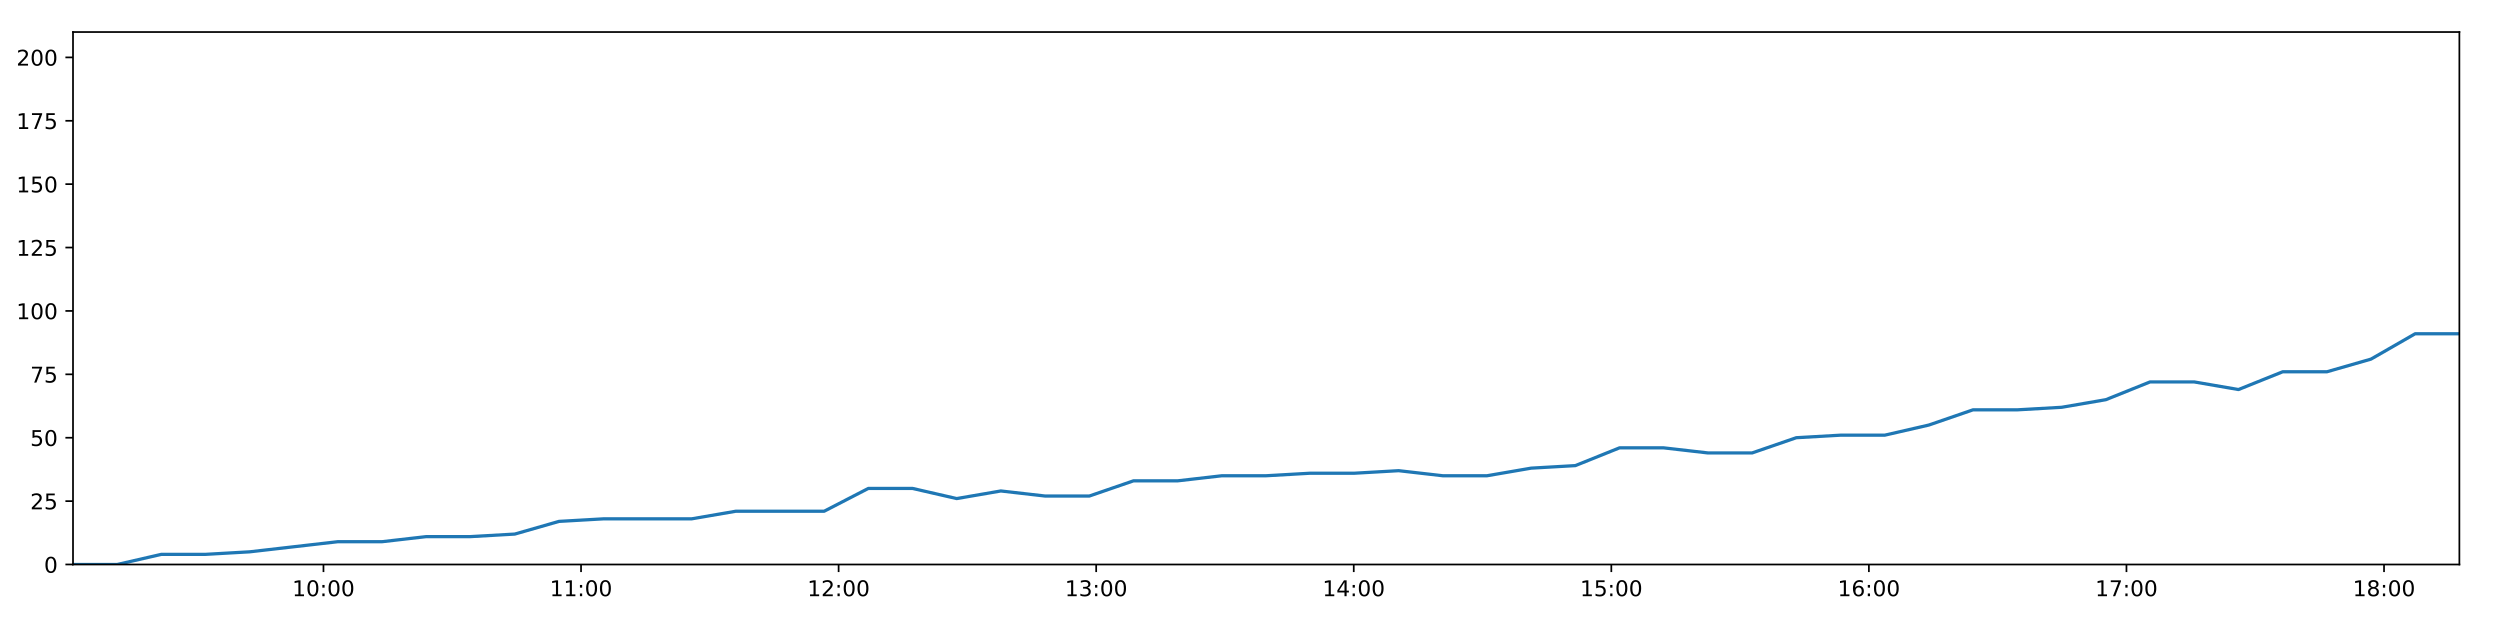
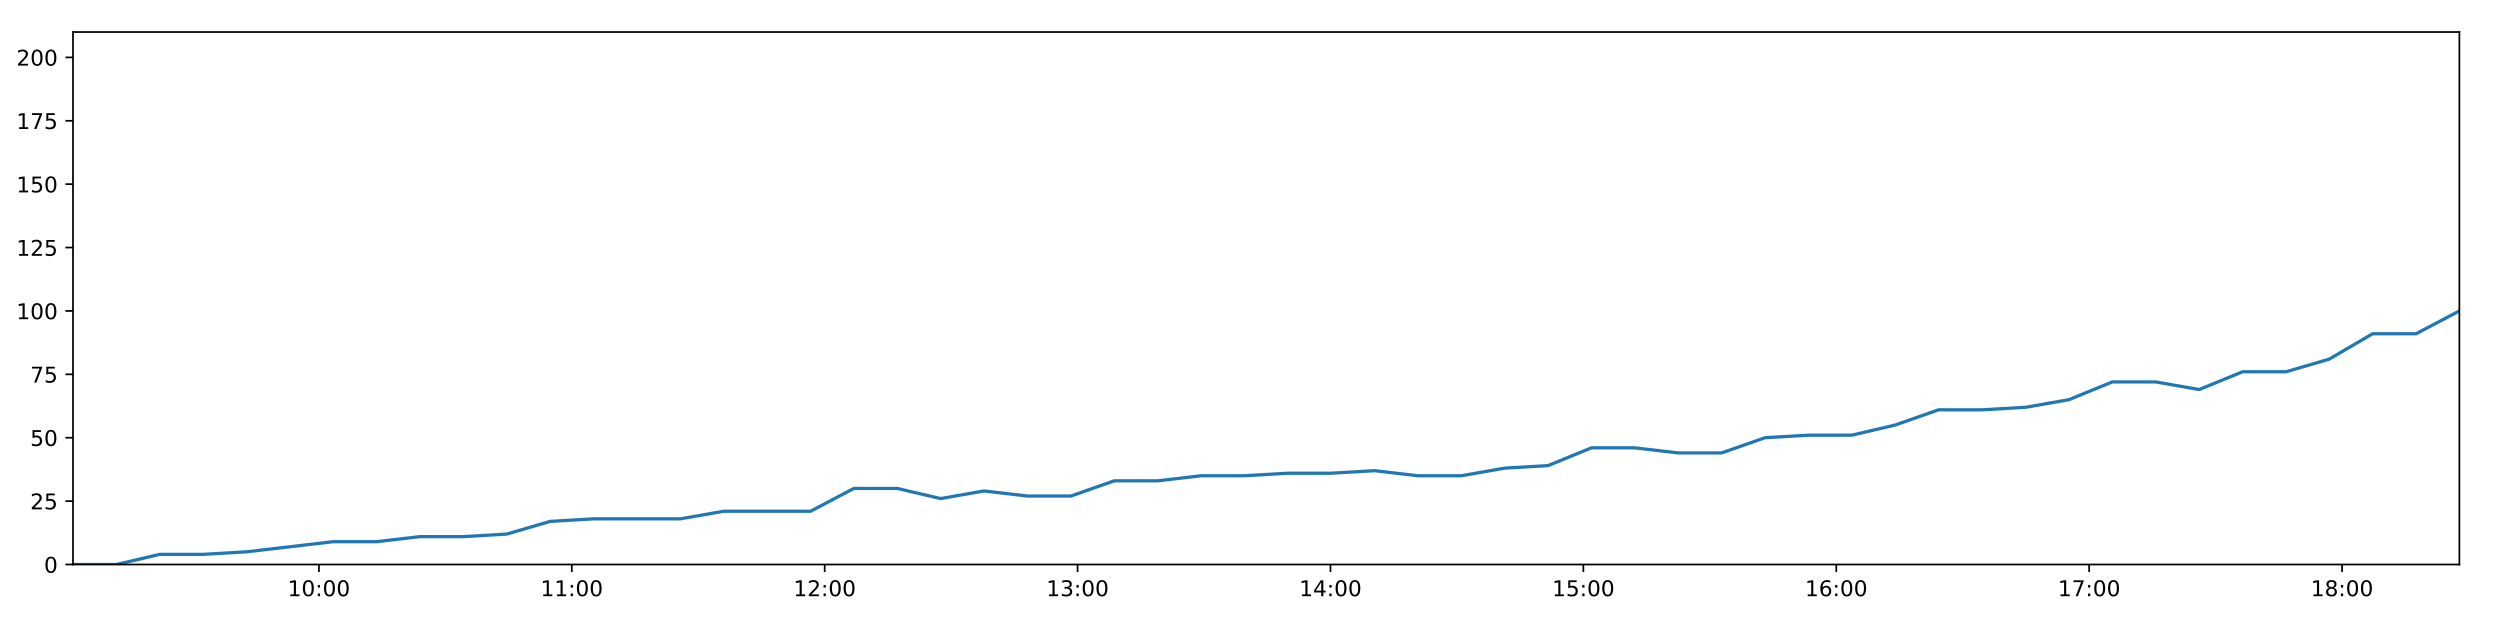
<svg xmlns="http://www.w3.org/2000/svg" xmlns:xlink="http://www.w3.org/1999/xlink" height="288pt" version="1.1" viewBox="0 0 1152 288" width="1152pt">
  <defs>
    <style type="text/css">
*{stroke-linecap:butt;stroke-linejoin:round;}
  </style>
  </defs>
  <g id="figure_1">
    <g id="patch_1">
      <path d="M 0 288  L 1152 288  L 1152 0  L 0 0  z " style="fill:#ffffff;" />
    </g>
    <g id="axes_1">
      <g id="patch_2">
        <path d="M 33.64 260.12  L 1133.28 260.12  L 1133.28 14.76  L 33.64 14.76  z " style="fill:#ffffff;" />
      </g>
      <g id="matplotlib.axis_1">
        <g id="xtick_1">
          <g id="line2d_1">
            <defs>
-               <path d="M 0 0  L 0 3.5  " id="m427d23d3c2" style="stroke:#000000;stroke-width:0.8;" />
-             </defs>
-             <g>
-               <use style="stroke:#000000;stroke-width:0.8;" x="149.054" xlink:href="#m427d23d3c2" y="260.12" />
+               <path d="M 0 0  L 0 3.5  " id="m163fba1eea" style="stroke:#000000;stroke-width:0.8;" />
+             </defs>
+             <g>
+               <use style="stroke:#000000;stroke-width:0.8;" x="146.957" xlink:href="#m163fba1eea" y="260.12" />
            </g>
          </g>
          <g id="text_1">
            <defs>
              <path d="M 12.406 8.297  L 28.516 8.297  L 28.516 63.922  L 10.984 60.406  L 10.984 69.391  L 28.422 72.906  L 38.281 72.906  L 38.281 8.297  L 54.391 8.297  L 54.391 0  L 12.406 0  z " id="DejaVuSans-49" />
              <path d="M 31.781 66.406  Q 24.172 66.406 20.328 58.906  Q 16.5 51.422 16.5 36.375  Q 16.5 21.391 20.328 13.891  Q 24.172 6.391 31.781 6.391  Q 39.453 6.391 43.281 13.891  Q 47.125 21.391 47.125 36.375  Q 47.125 51.422 43.281 58.906  Q 39.453 66.406 31.781 66.406  z M 31.781 74.219  Q 44.047 74.219 50.516 64.516  Q 56.984 54.828 56.984 36.375  Q 56.984 17.969 50.516 8.266  Q 44.047 -1.422 31.781 -1.422  Q 19.531 -1.422 13.062 8.266  Q 6.594 17.969 6.594 36.375  Q 6.594 54.828 13.062 64.516  Q 19.531 74.219 31.781 74.219  z " id="DejaVuSans-48" />
              <path d="M 11.719 12.406  L 22.016 12.406  L 22.016 0  L 11.719 0  z M 11.719 51.703  L 22.016 51.703  L 22.016 39.312  L 11.719 39.312  z " id="DejaVuSans-58" />
            </defs>
-             <g transform="translate(134.6442 274.7184)scale(0.1 -0.1)">
+             <g transform="translate(132.5475 274.7184)scale(0.1 -0.1)">
              <use xlink:href="#DejaVuSans-49" />
              <use x="63.623" xlink:href="#DejaVuSans-48" />
              <use x="127.246" xlink:href="#DejaVuSans-58" />
              <use x="160.938" xlink:href="#DejaVuSans-48" />
              <use x="224.561" xlink:href="#DejaVuSans-48" />
            </g>
          </g>
        </g>
        <g id="xtick_2">
          <g id="line2d_2">
            <g>
-               <use style="stroke:#000000;stroke-width:0.8;" x="267.742" xlink:href="#m427d23d3c2" y="260.12" />
+               <use style="stroke:#000000;stroke-width:0.8;" x="263.489" xlink:href="#m163fba1eea" y="260.12" />
            </g>
          </g>
          <g id="text_2">
-             <g transform="translate(253.3327 274.7184)scale(0.1 -0.1)">
+             <g transform="translate(249.0798 274.7184)scale(0.1 -0.1)">
              <use xlink:href="#DejaVuSans-49" />
              <use x="63.623" xlink:href="#DejaVuSans-49" />
              <use x="127.246" xlink:href="#DejaVuSans-58" />
              <use x="160.938" xlink:href="#DejaVuSans-48" />
              <use x="224.561" xlink:href="#DejaVuSans-48" />
            </g>
          </g>
        </g>
        <g id="xtick_3">
          <g id="line2d_3">
            <g>
-               <use style="stroke:#000000;stroke-width:0.8;" x="386.431" xlink:href="#m427d23d3c2" y="260.12" />
+               <use style="stroke:#000000;stroke-width:0.8;" x="380.021" xlink:href="#m163fba1eea" y="260.12" />
            </g>
          </g>
          <g id="text_3">
            <defs>
              <path d="M 19.188 8.297  L 53.609 8.297  L 53.609 0  L 7.328 0  L 7.328 8.297  Q 12.938 14.109 22.625 23.891  Q 32.328 33.688 34.812 36.531  Q 39.547 41.844 41.422 45.531  Q 43.312 49.219 43.312 52.781  Q 43.312 58.594 39.234 62.25  Q 35.156 65.922 28.609 65.922  Q 23.969 65.922 18.812 64.312  Q 13.672 62.703 7.812 59.422  L 7.812 69.391  Q 13.766 71.781 18.938 73  Q 24.125 74.219 28.422 74.219  Q 39.75 74.219 46.484 68.547  Q 53.219 62.891 53.219 53.422  Q 53.219 48.922 51.531 44.891  Q 49.859 40.875 45.406 35.406  Q 44.188 33.984 37.641 27.219  Q 31.109 20.453 19.188 8.297  z " id="DejaVuSans-50" />
            </defs>
-             <g transform="translate(372.0212 274.7184)scale(0.1 -0.1)">
+             <g transform="translate(365.6121 274.7184)scale(0.1 -0.1)">
              <use xlink:href="#DejaVuSans-49" />
              <use x="63.623" xlink:href="#DejaVuSans-50" />
              <use x="127.246" xlink:href="#DejaVuSans-58" />
              <use x="160.938" xlink:href="#DejaVuSans-48" />
              <use x="224.561" xlink:href="#DejaVuSans-48" />
            </g>
          </g>
        </g>
        <g id="xtick_4">
          <g id="line2d_4">
            <g>
-               <use style="stroke:#000000;stroke-width:0.8;" x="505.119" xlink:href="#m427d23d3c2" y="260.12" />
+               <use style="stroke:#000000;stroke-width:0.8;" x="496.554" xlink:href="#m163fba1eea" y="260.12" />
            </g>
          </g>
          <g id="text_4">
            <defs>
              <path d="M 40.578 39.312  Q 47.656 37.797 51.625 33  Q 55.609 28.219 55.609 21.188  Q 55.609 10.406 48.188 4.484  Q 40.766 -1.422 27.094 -1.422  Q 22.516 -1.422 17.656 -0.516  Q 12.797 0.391 7.625 2.203  L 7.625 11.719  Q 11.719 9.328 16.594 8.109  Q 21.484 6.891 26.812 6.891  Q 36.078 6.891 40.938 10.547  Q 45.797 14.203 45.797 21.188  Q 45.797 27.641 41.281 31.266  Q 36.766 34.906 28.719 34.906  L 20.219 34.906  L 20.219 43.016  L 29.109 43.016  Q 36.375 43.016 40.234 45.922  Q 44.094 48.828 44.094 54.297  Q 44.094 59.906 40.109 62.906  Q 36.141 65.922 28.719 65.922  Q 24.656 65.922 20.016 65.031  Q 15.375 64.156 9.812 62.312  L 9.812 71.094  Q 15.438 72.656 20.344 73.438  Q 25.25 74.219 29.594 74.219  Q 40.828 74.219 47.359 69.109  Q 53.906 64.016 53.906 55.328  Q 53.906 49.266 50.438 45.094  Q 46.969 40.922 40.578 39.312  z " id="DejaVuSans-51" />
            </defs>
-             <g transform="translate(490.7097 274.7184)scale(0.1 -0.1)">
+             <g transform="translate(482.1444 274.7184)scale(0.1 -0.1)">
              <use xlink:href="#DejaVuSans-49" />
              <use x="63.623" xlink:href="#DejaVuSans-51" />
              <use x="127.246" xlink:href="#DejaVuSans-58" />
              <use x="160.938" xlink:href="#DejaVuSans-48" />
              <use x="224.561" xlink:href="#DejaVuSans-48" />
            </g>
          </g>
        </g>
        <g id="xtick_5">
          <g id="line2d_5">
            <g>
-               <use style="stroke:#000000;stroke-width:0.8;" x="623.808" xlink:href="#m427d23d3c2" y="260.12" />
+               <use style="stroke:#000000;stroke-width:0.8;" x="613.086" xlink:href="#m163fba1eea" y="260.12" />
            </g>
          </g>
          <g id="text_5">
            <defs>
              <path d="M 37.797 64.312  L 12.891 25.391  L 37.797 25.391  z M 35.203 72.906  L 47.609 72.906  L 47.609 25.391  L 58.016 25.391  L 58.016 17.188  L 47.609 17.188  L 47.609 0  L 37.797 0  L 37.797 17.188  L 4.891 17.188  L 4.891 26.703  z " id="DejaVuSans-52" />
            </defs>
-             <g transform="translate(609.3981 274.7184)scale(0.1 -0.1)">
+             <g transform="translate(598.6767 274.7184)scale(0.1 -0.1)">
              <use xlink:href="#DejaVuSans-49" />
              <use x="63.623" xlink:href="#DejaVuSans-52" />
              <use x="127.246" xlink:href="#DejaVuSans-58" />
              <use x="160.938" xlink:href="#DejaVuSans-48" />
              <use x="224.561" xlink:href="#DejaVuSans-48" />
            </g>
          </g>
        </g>
        <g id="xtick_6">
          <g id="line2d_6">
            <g>
-               <use style="stroke:#000000;stroke-width:0.8;" x="742.496" xlink:href="#m427d23d3c2" y="260.12" />
+               <use style="stroke:#000000;stroke-width:0.8;" x="729.618" xlink:href="#m163fba1eea" y="260.12" />
            </g>
          </g>
          <g id="text_6">
            <defs>
              <path d="M 10.797 72.906  L 49.516 72.906  L 49.516 64.594  L 19.828 64.594  L 19.828 46.734  Q 21.969 47.469 24.109 47.828  Q 26.266 48.188 28.422 48.188  Q 40.625 48.188 47.75 41.5  Q 54.891 34.812 54.891 23.391  Q 54.891 11.625 47.562 5.094  Q 40.234 -1.422 26.906 -1.422  Q 22.312 -1.422 17.547 -0.641  Q 12.797 0.141 7.719 1.703  L 7.719 11.625  Q 12.109 9.234 16.797 8.062  Q 21.484 6.891 26.703 6.891  Q 35.156 6.891 40.078 11.328  Q 45.016 15.766 45.016 23.391  Q 45.016 31 40.078 35.438  Q 35.156 39.891 26.703 39.891  Q 22.75 39.891 18.812 39.016  Q 14.891 38.141 10.797 36.281  z " id="DejaVuSans-53" />
            </defs>
-             <g transform="translate(728.0866 274.7184)scale(0.1 -0.1)">
+             <g transform="translate(715.2089 274.7184)scale(0.1 -0.1)">
              <use xlink:href="#DejaVuSans-49" />
              <use x="63.623" xlink:href="#DejaVuSans-53" />
              <use x="127.246" xlink:href="#DejaVuSans-58" />
              <use x="160.938" xlink:href="#DejaVuSans-48" />
              <use x="224.561" xlink:href="#DejaVuSans-48" />
            </g>
          </g>
        </g>
        <g id="xtick_7">
          <g id="line2d_7">
            <g>
-               <use style="stroke:#000000;stroke-width:0.8;" x="861.184" xlink:href="#m427d23d3c2" y="260.12" />
+               <use style="stroke:#000000;stroke-width:0.8;" x="846.151" xlink:href="#m163fba1eea" y="260.12" />
            </g>
          </g>
          <g id="text_7">
            <defs>
              <path d="M 33.016 40.375  Q 26.375 40.375 22.484 35.828  Q 18.609 31.297 18.609 23.391  Q 18.609 15.531 22.484 10.953  Q 26.375 6.391 33.016 6.391  Q 39.656 6.391 43.531 10.953  Q 47.406 15.531 47.406 23.391  Q 47.406 31.297 43.531 35.828  Q 39.656 40.375 33.016 40.375  z M 52.594 71.297  L 52.594 62.312  Q 48.875 64.062 45.094 64.984  Q 41.312 65.922 37.594 65.922  Q 27.828 65.922 22.672 59.328  Q 17.531 52.734 16.797 39.406  Q 19.672 43.656 24.016 45.922  Q 28.375 48.188 33.594 48.188  Q 44.578 48.188 50.953 41.516  Q 57.328 34.859 57.328 23.391  Q 57.328 12.156 50.688 5.359  Q 44.047 -1.422 33.016 -1.422  Q 20.359 -1.422 13.672 8.266  Q 6.984 17.969 6.984 36.375  Q 6.984 53.656 15.188 63.938  Q 23.391 74.219 37.203 74.219  Q 40.922 74.219 44.703 73.484  Q 48.484 72.75 52.594 71.297  z " id="DejaVuSans-54" />
            </defs>
-             <g transform="translate(846.7751 274.7184)scale(0.1 -0.1)">
+             <g transform="translate(831.7412 274.7184)scale(0.1 -0.1)">
              <use xlink:href="#DejaVuSans-49" />
              <use x="63.623" xlink:href="#DejaVuSans-54" />
              <use x="127.246" xlink:href="#DejaVuSans-58" />
              <use x="160.938" xlink:href="#DejaVuSans-48" />
              <use x="224.561" xlink:href="#DejaVuSans-48" />
            </g>
          </g>
        </g>
        <g id="xtick_8">
          <g id="line2d_8">
            <g>
-               <use style="stroke:#000000;stroke-width:0.8;" x="979.873" xlink:href="#m427d23d3c2" y="260.12" />
+               <use style="stroke:#000000;stroke-width:0.8;" x="962.683" xlink:href="#m163fba1eea" y="260.12" />
            </g>
          </g>
          <g id="text_8">
            <defs>
              <path d="M 8.203 72.906  L 55.078 72.906  L 55.078 68.703  L 28.609 0  L 18.312 0  L 43.219 64.594  L 8.203 64.594  z " id="DejaVuSans-55" />
            </defs>
-             <g transform="translate(965.4635 274.7184)scale(0.1 -0.1)">
+             <g transform="translate(948.2735 274.7184)scale(0.1 -0.1)">
              <use xlink:href="#DejaVuSans-49" />
              <use x="63.623" xlink:href="#DejaVuSans-55" />
              <use x="127.246" xlink:href="#DejaVuSans-58" />
              <use x="160.938" xlink:href="#DejaVuSans-48" />
              <use x="224.561" xlink:href="#DejaVuSans-48" />
            </g>
          </g>
        </g>
        <g id="xtick_9">
          <g id="line2d_9">
            <g>
-               <use style="stroke:#000000;stroke-width:0.8;" x="1098.561" xlink:href="#m427d23d3c2" y="260.12" />
+               <use style="stroke:#000000;stroke-width:0.8;" x="1079.215" xlink:href="#m163fba1eea" y="260.12" />
            </g>
          </g>
          <g id="text_9">
            <defs>
              <path d="M 31.781 34.625  Q 24.75 34.625 20.719 30.859  Q 16.703 27.094 16.703 20.516  Q 16.703 13.922 20.719 10.156  Q 24.75 6.391 31.781 6.391  Q 38.812 6.391 42.859 10.172  Q 46.922 13.969 46.922 20.516  Q 46.922 27.094 42.891 30.859  Q 38.875 34.625 31.781 34.625  z M 21.922 38.812  Q 15.578 40.375 12.031 44.719  Q 8.5 49.078 8.5 55.328  Q 8.5 64.062 14.719 69.141  Q 20.953 74.219 31.781 74.219  Q 42.672 74.219 48.875 69.141  Q 55.078 64.062 55.078 55.328  Q 55.078 49.078 51.531 44.719  Q 48 40.375 41.703 38.812  Q 48.828 37.156 52.797 32.312  Q 56.781 27.484 56.781 20.516  Q 56.781 9.906 50.312 4.234  Q 43.844 -1.422 31.781 -1.422  Q 19.734 -1.422 13.25 4.234  Q 6.781 9.906 6.781 20.516  Q 6.781 27.484 10.781 32.312  Q 14.797 37.156 21.922 38.812  z M 18.312 54.391  Q 18.312 48.734 21.844 45.562  Q 25.391 42.391 31.781 42.391  Q 38.141 42.391 41.719 45.562  Q 45.312 48.734 45.312 54.391  Q 45.312 60.062 41.719 63.234  Q 38.141 66.406 31.781 66.406  Q 25.391 66.406 21.844 63.234  Q 18.312 60.062 18.312 54.391  z " id="DejaVuSans-56" />
            </defs>
-             <g transform="translate(1084.152 274.7184)scale(0.1 -0.1)">
+             <g transform="translate(1064.806 274.7184)scale(0.1 -0.1)">
              <use xlink:href="#DejaVuSans-49" />
              <use x="63.623" xlink:href="#DejaVuSans-56" />
              <use x="127.246" xlink:href="#DejaVuSans-58" />
              <use x="160.938" xlink:href="#DejaVuSans-48" />
              <use x="224.561" xlink:href="#DejaVuSans-48" />
            </g>
          </g>
        </g>
      </g>
      <g id="matplotlib.axis_2">
        <g id="ytick_1">
          <g id="line2d_10">
            <defs>
-               <path d="M 0 0  L -3.5 0  " id="m85f56cafb7" style="stroke:#000000;stroke-width:0.8;" />
-             </defs>
-             <g>
-               <use style="stroke:#000000;stroke-width:0.8;" x="33.64" xlink:href="#m85f56cafb7" y="260.12" />
+               <path d="M 0 0  L -3.5 0  " id="m46555f7bd6" style="stroke:#000000;stroke-width:0.8;" />
+             </defs>
+             <g>
+               <use style="stroke:#000000;stroke-width:0.8;" x="33.64" xlink:href="#m46555f7bd6" y="260.12" />
            </g>
          </g>
          <g id="text_10">
            <g transform="translate(20.2775 263.9192)scale(0.1 -0.1)">
              <use xlink:href="#DejaVuSans-48" />
            </g>
          </g>
        </g>
        <g id="ytick_2">
          <g id="line2d_11">
            <g>
-               <use style="stroke:#000000;stroke-width:0.8;" x="33.64" xlink:href="#m85f56cafb7" y="230.91" />
+               <use style="stroke:#000000;stroke-width:0.8;" x="33.64" xlink:href="#m46555f7bd6" y="230.91" />
            </g>
          </g>
          <g id="text_11">
            <g transform="translate(13.915 234.7097)scale(0.1 -0.1)">
              <use xlink:href="#DejaVuSans-50" />
              <use x="63.623" xlink:href="#DejaVuSans-53" />
            </g>
          </g>
        </g>
        <g id="ytick_3">
          <g id="line2d_12">
            <g>
-               <use style="stroke:#000000;stroke-width:0.8;" x="33.64" xlink:href="#m85f56cafb7" y="201.701" />
+               <use style="stroke:#000000;stroke-width:0.8;" x="33.64" xlink:href="#m46555f7bd6" y="201.701" />
            </g>
          </g>
          <g id="text_12">
            <g transform="translate(13.915 205.5002)scale(0.1 -0.1)">
              <use xlink:href="#DejaVuSans-53" />
              <use x="63.623" xlink:href="#DejaVuSans-48" />
            </g>
          </g>
        </g>
        <g id="ytick_4">
          <g id="line2d_13">
            <g>
-               <use style="stroke:#000000;stroke-width:0.8;" x="33.64" xlink:href="#m85f56cafb7" y="172.491" />
+               <use style="stroke:#000000;stroke-width:0.8;" x="33.64" xlink:href="#m46555f7bd6" y="172.491" />
            </g>
          </g>
          <g id="text_13">
            <g transform="translate(13.915 176.2906)scale(0.1 -0.1)">
              <use xlink:href="#DejaVuSans-55" />
              <use x="63.623" xlink:href="#DejaVuSans-53" />
            </g>
          </g>
        </g>
        <g id="ytick_5">
          <g id="line2d_14">
            <g>
-               <use style="stroke:#000000;stroke-width:0.8;" x="33.64" xlink:href="#m85f56cafb7" y="143.282" />
+               <use style="stroke:#000000;stroke-width:0.8;" x="33.64" xlink:href="#m46555f7bd6" y="143.282" />
            </g>
          </g>
          <g id="text_14">
            <g transform="translate(7.5525 147.0811)scale(0.1 -0.1)">
              <use xlink:href="#DejaVuSans-49" />
              <use x="63.623" xlink:href="#DejaVuSans-48" />
              <use x="127.246" xlink:href="#DejaVuSans-48" />
            </g>
          </g>
        </g>
        <g id="ytick_6">
          <g id="line2d_15">
            <g>
-               <use style="stroke:#000000;stroke-width:0.8;" x="33.64" xlink:href="#m85f56cafb7" y="114.072" />
+               <use style="stroke:#000000;stroke-width:0.8;" x="33.64" xlink:href="#m46555f7bd6" y="114.072" />
            </g>
          </g>
          <g id="text_15">
            <g transform="translate(7.5525 117.8716)scale(0.1 -0.1)">
              <use xlink:href="#DejaVuSans-49" />
              <use x="63.623" xlink:href="#DejaVuSans-50" />
              <use x="127.246" xlink:href="#DejaVuSans-53" />
            </g>
          </g>
        </g>
        <g id="ytick_7">
          <g id="line2d_16">
            <g>
-               <use style="stroke:#000000;stroke-width:0.8;" x="33.64" xlink:href="#m85f56cafb7" y="84.863" />
+               <use style="stroke:#000000;stroke-width:0.8;" x="33.64" xlink:href="#m46555f7bd6" y="84.863" />
            </g>
          </g>
          <g id="text_16">
            <g transform="translate(7.5525 88.66208)scale(0.1 -0.1)">
              <use xlink:href="#DejaVuSans-49" />
              <use x="63.623" xlink:href="#DejaVuSans-53" />
              <use x="127.246" xlink:href="#DejaVuSans-48" />
            </g>
          </g>
        </g>
        <g id="ytick_8">
          <g id="line2d_17">
            <g>
-               <use style="stroke:#000000;stroke-width:0.8;" x="33.64" xlink:href="#m85f56cafb7" y="55.653" />
+               <use style="stroke:#000000;stroke-width:0.8;" x="33.64" xlink:href="#m46555f7bd6" y="55.653" />
            </g>
          </g>
          <g id="text_17">
            <g transform="translate(7.5525 59.45255)scale(0.1 -0.1)">
              <use xlink:href="#DejaVuSans-49" />
              <use x="63.623" xlink:href="#DejaVuSans-55" />
              <use x="127.246" xlink:href="#DejaVuSans-53" />
            </g>
          </g>
        </g>
        <g id="ytick_9">
          <g id="line2d_18">
            <g>
-               <use style="stroke:#000000;stroke-width:0.8;" x="33.64" xlink:href="#m85f56cafb7" y="26.444" />
+               <use style="stroke:#000000;stroke-width:0.8;" x="33.64" xlink:href="#m46555f7bd6" y="26.444" />
            </g>
          </g>
          <g id="text_18">
            <g transform="translate(7.5525 30.24303)scale(0.1 -0.1)">
              <use xlink:href="#DejaVuSans-50" />
              <use x="63.623" xlink:href="#DejaVuSans-48" />
              <use x="127.246" xlink:href="#DejaVuSans-48" />
            </g>
          </g>
        </g>
      </g>
      <g id="line2d_19">
-         <path clip-path="url(#p045265610d)" d="M 33.64 260.12  L 53.984 260.12  L 74.351 255.446  L 94.702 255.446  L 115.064 254.278  L 135.43 251.941  L 155.769 249.605  L 176.128 249.605  L 196.479 247.268  L 216.846 247.268  L 237.21 246.099  L 257.569 240.258  L 277.947 239.089  L 298.293 239.089  L 318.647 239.089  L 339.013 235.584  L 359.412 235.584  L 379.754 235.584  L 400.119 225.069  L 420.489 225.069  L 440.838 229.742  L 461.189 226.237  L 481.609 228.574  L 501.961 228.574  L 522.317 221.563  L 542.693 221.563  L 563.052 219.227  L 583.415 219.227  L 603.782 218.058  L 624.141 218.058  L 644.499 216.89  L 664.85 219.227  L 685.199 219.227  L 705.557 215.722  L 725.91 214.553  L 746.253 206.374  L 766.644 206.374  L 787.009 208.711  L 807.378 208.711  L 827.719 201.701  L 848.08 200.533  L 868.469 200.533  L 888.814 195.859  L 909.161 188.849  L 929.592 188.849  L 950.012 187.68  L 970.376 184.175  L 990.72 175.997  L 1011.116 175.997  L 1031.484 179.502  L 1051.84 171.323  L 1072.207 171.323  L 1092.543 165.481  L 1112.896 153.797  L 1133.28 153.797  " style="fill:none;stroke:#1f77b4;stroke-linecap:square;stroke-width:1.5;" />
+         <path clip-path="url(#p38430ccff0)" d="M 33.64 260.12  L 53.615 260.12  L 73.611 255.446  L 93.593 255.446  L 113.585 254.278  L 133.58 251.941  L 153.551 249.605  L 173.54 249.605  L 193.521 247.268  L 213.518 247.268  L 233.512 246.099  L 253.501 240.258  L 273.508 239.089  L 293.485 239.089  L 313.469 239.089  L 333.466 235.584  L 353.493 235.584  L 373.467 235.584  L 393.461 225.069  L 413.461 225.069  L 433.44 229.742  L 453.422 226.237  L 473.471 228.574  L 493.453 228.574  L 513.439 221.563  L 533.445 221.563  L 553.434 219.227  L 573.427 219.227  L 593.424 218.058  L 613.414 218.058  L 633.402 216.89  L 653.383 219.227  L 673.363 219.227  L 693.35 215.722  L 713.334 214.553  L 733.307 206.374  L 753.328 206.374  L 773.322 208.711  L 793.321 208.711  L 813.293 201.701  L 833.284 200.533  L 853.302 200.533  L 873.278 195.859  L 893.256 188.849  L 913.316 188.849  L 933.365 187.68  L 953.358 184.175  L 973.333 175.997  L 993.358 175.997  L 1013.356 179.502  L 1033.342 171.323  L 1053.34 171.323  L 1073.306 165.481  L 1093.289 153.797  L 1113.303 153.797  L 1133.28 143.282  " style="fill:none;stroke:#1f77b4;stroke-linecap:square;stroke-width:1.5;" />
      </g>
      <g id="patch_3">
        <path d="M 33.64 260.12  L 33.64 14.76  " style="fill:none;stroke:#000000;stroke-linecap:square;stroke-linejoin:miter;stroke-width:0.8;" />
      </g>
      <g id="patch_4">
        <path d="M 1133.28 260.12  L 1133.28 14.76  " style="fill:none;stroke:#000000;stroke-linecap:square;stroke-linejoin:miter;stroke-width:0.8;" />
      </g>
      <g id="patch_5">
        <path d="M 33.64 260.12  L 1133.28 260.12  " style="fill:none;stroke:#000000;stroke-linecap:square;stroke-linejoin:miter;stroke-width:0.8;" />
      </g>
      <g id="patch_6">
        <path d="M 33.64 14.76  L 1133.28 14.76  " style="fill:none;stroke:#000000;stroke-linecap:square;stroke-linejoin:miter;stroke-width:0.8;" />
      </g>
    </g>
  </g>
  <defs>
-     <clipPath id="p045265610d">
+     <clipPath id="p38430ccff0">
      <rect height="245.36" width="1099.64" x="33.64" y="14.76" />
    </clipPath>
  </defs>
</svg>
